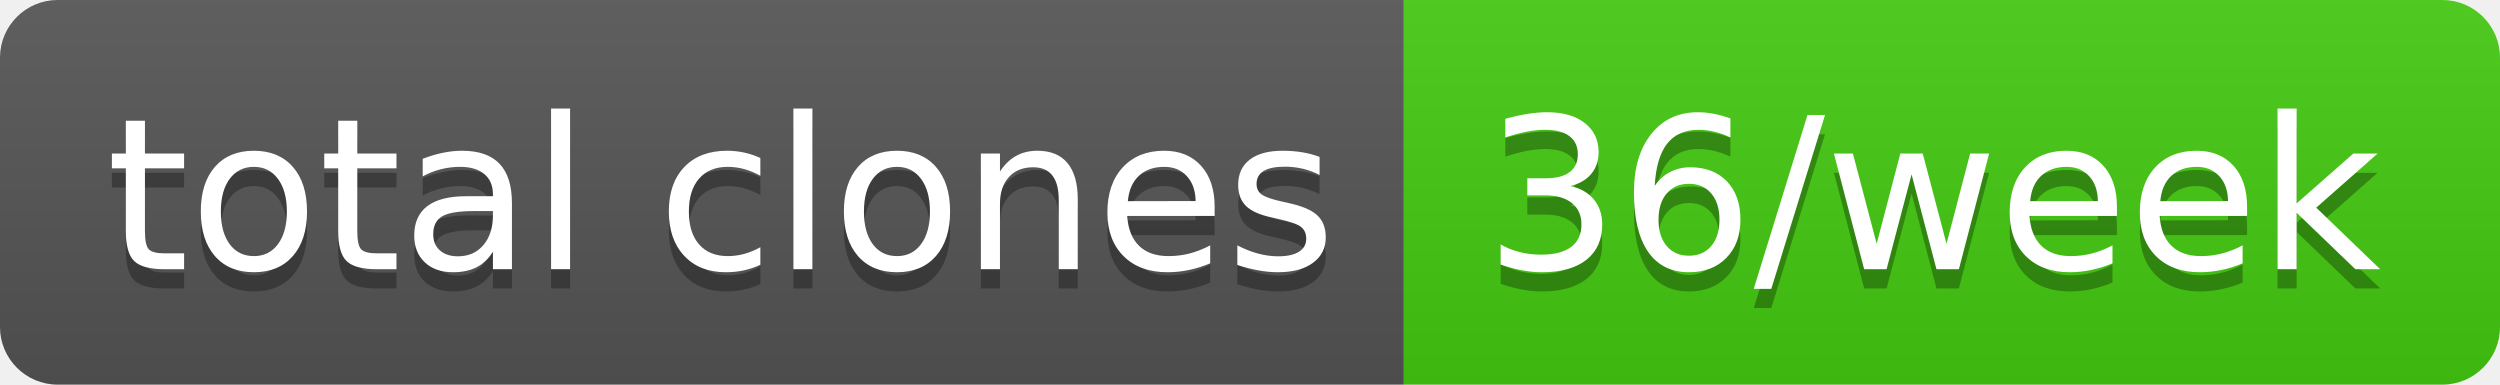
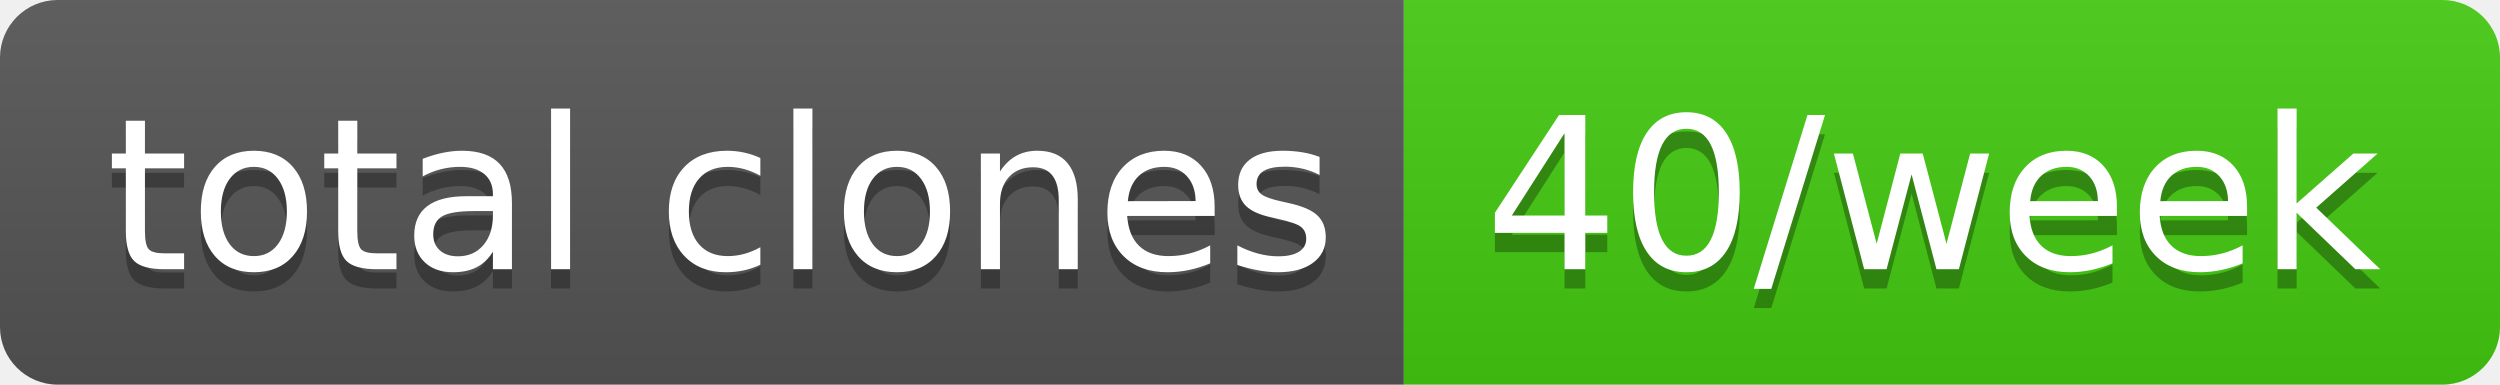
- <svg xmlns="http://www.w3.org/2000/svg" width="130" height="20" role="img" aria-label="total clones: 36/week">
+ <svg xmlns="http://www.w3.org/2000/svg" width="130" height="20" role="img" aria-label="total clones: 40/week">
  <linearGradient id="s" x2="0" y2="100%">
    <stop offset="0" stop-color="#bbb" stop-opacity=".1" />
    <stop offset="1" stop-opacity=".1" />
  </linearGradient>
  <clipPath id="r">
    <rect width="130" height="20" rx="3" fill="#fff" />
  </clipPath>
  <g clip-path="url(#r)">
    <rect width="73" height="20" fill="#555" />
    <rect x="73" width="57" height="20" fill="#4c1" />
    <rect width="130" height="20" fill="url(#s)" />
  </g>
  <g fill="#fff" text-anchor="middle" font-family="Verdana,Geneva,DejaVu Sans,sans-serif" text-rendering="geometricPrecision" font-size="110">
    <text aria-hidden="true" x="375" y="150" fill="#010101" fill-opacity=".3" transform="scale(.1)" textLength="630">total clones</text>
    <text x="375" y="140" transform="scale(.1)" fill="#fff" textLength="630">total clones</text>
-     <text aria-hidden="true" x="1005" y="150" fill="#010101" fill-opacity=".3" transform="scale(.1)" textLength="470">36/week</text>
-     <text x="1005" y="140" transform="scale(.1)" fill="#fff" textLength="470">36/week</text>
+     <text aria-hidden="true" x="1005" y="150" fill="#010101" fill-opacity=".3" transform="scale(.1)" textLength="470">40/week</text>
+     <text x="1005" y="140" transform="scale(.1)" fill="#fff" textLength="470">40/week</text>
  </g>
</svg>
